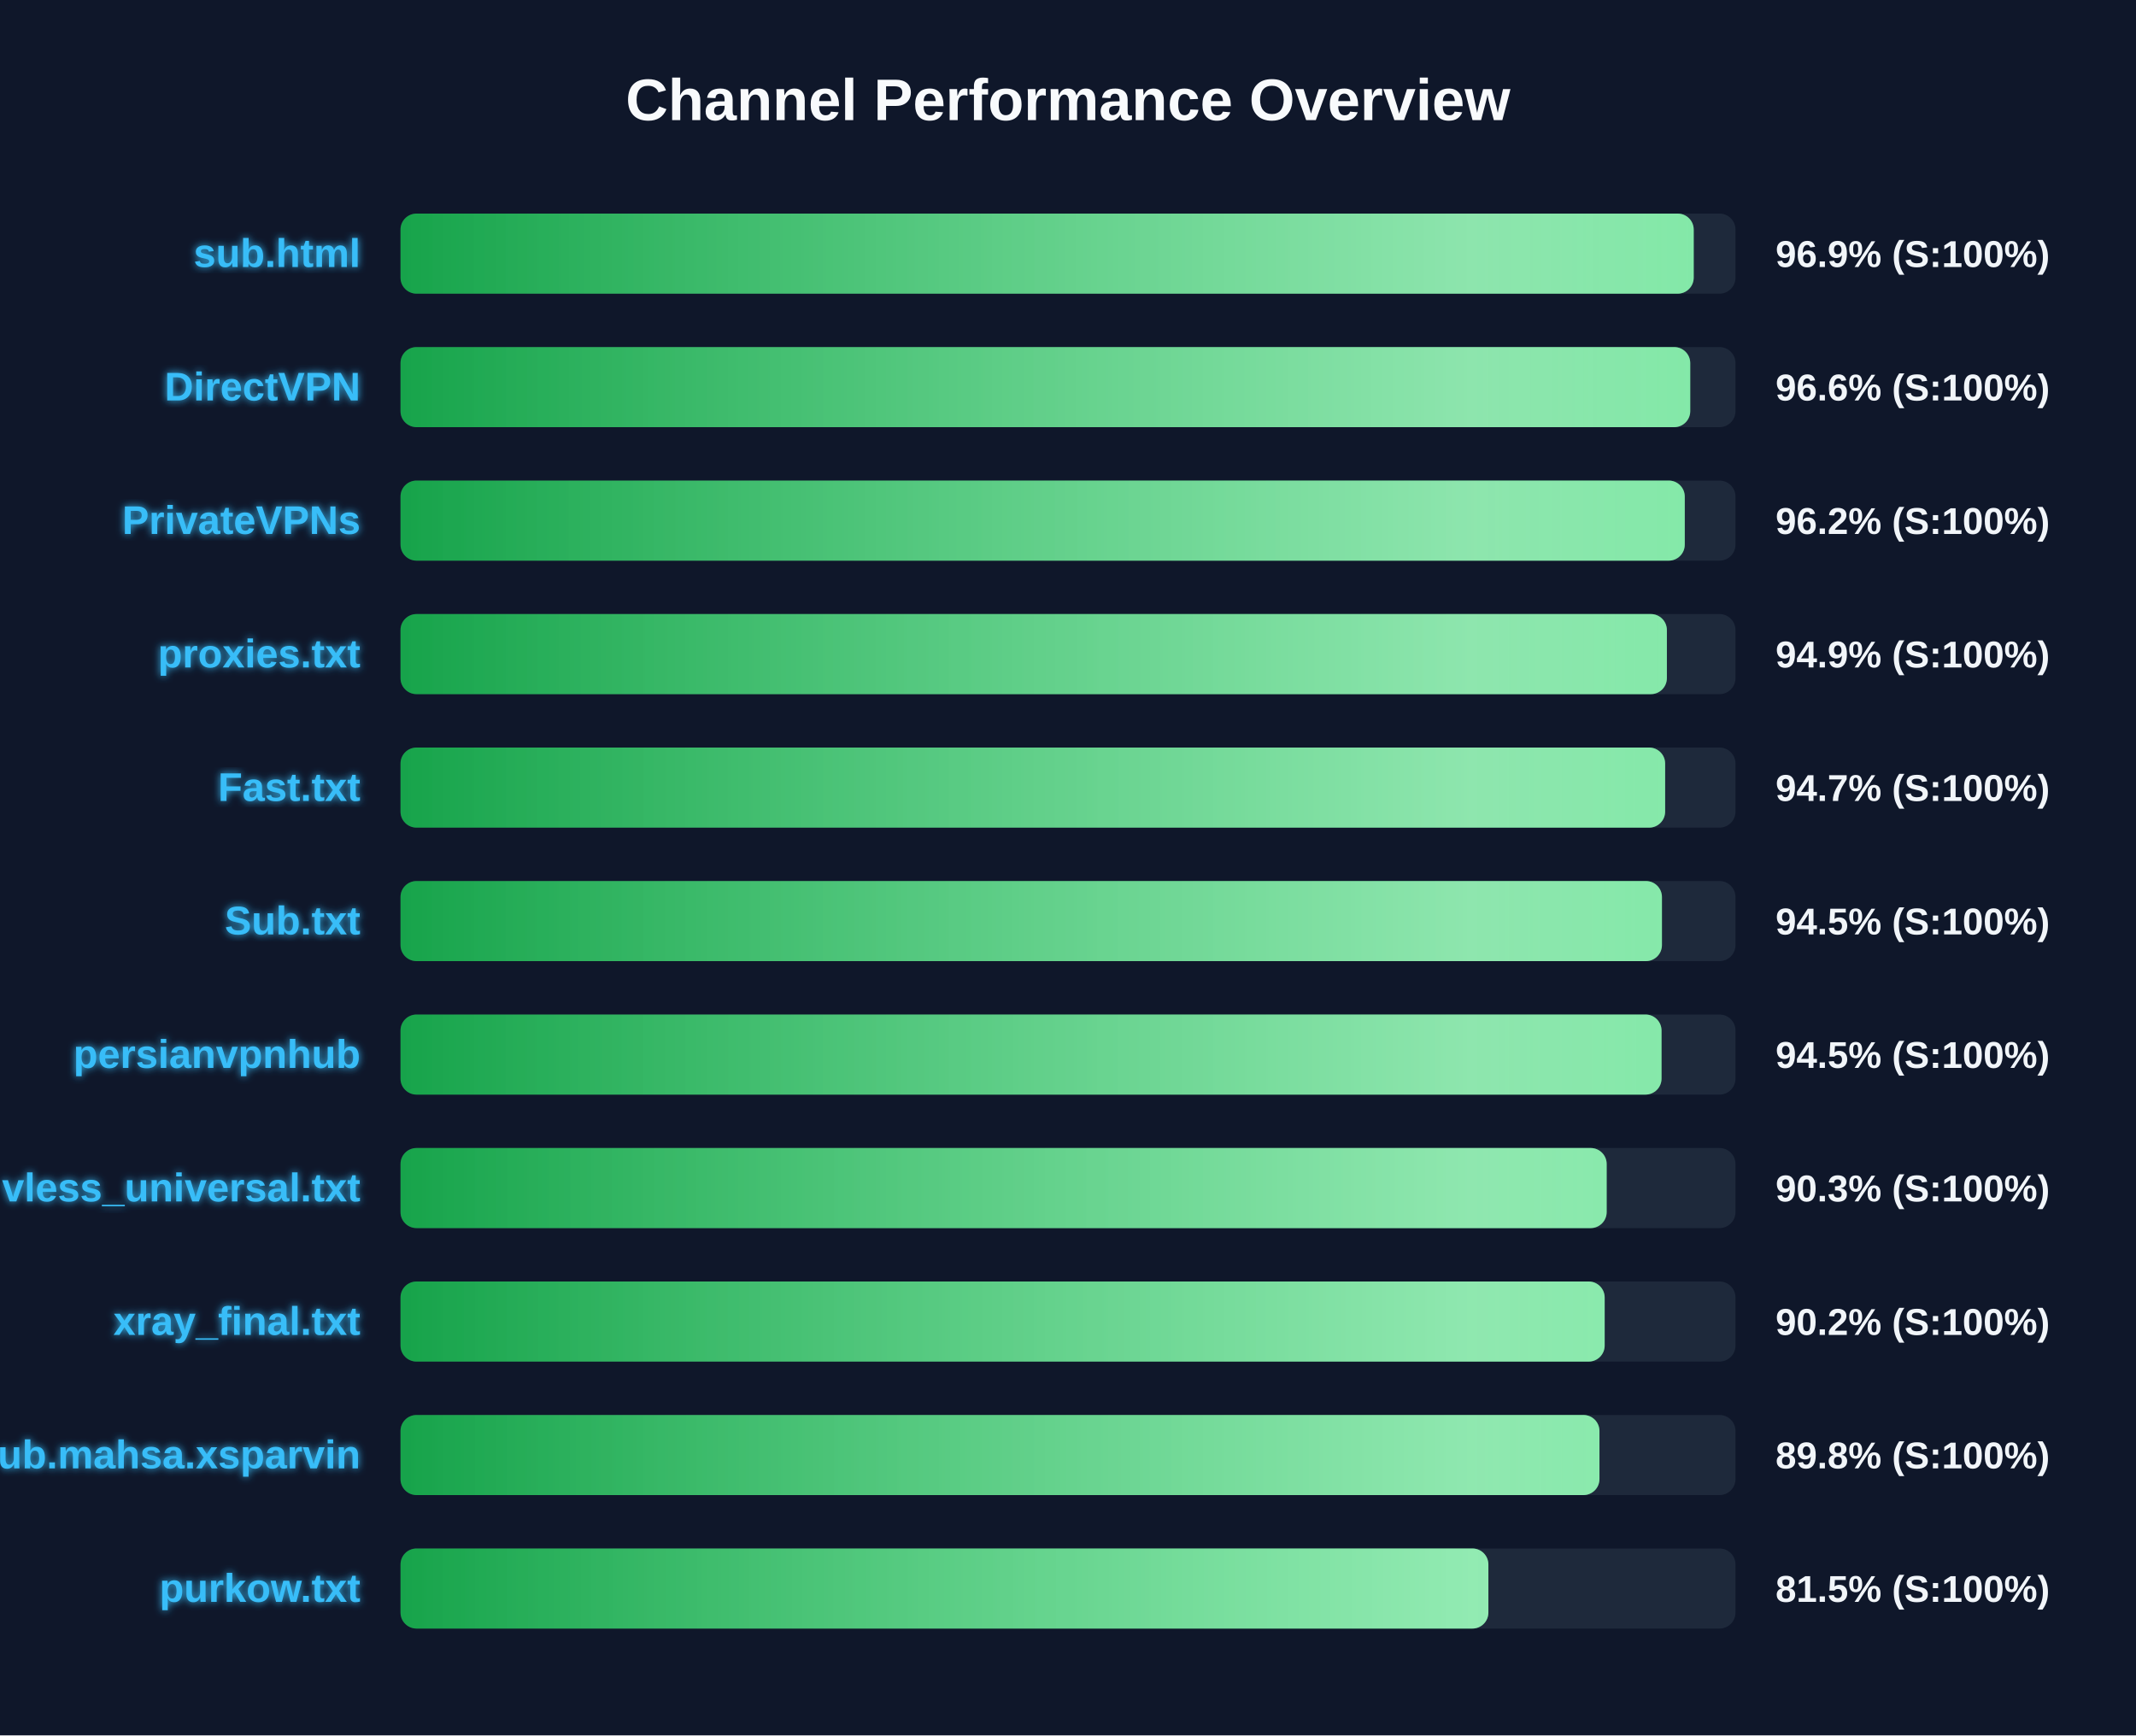
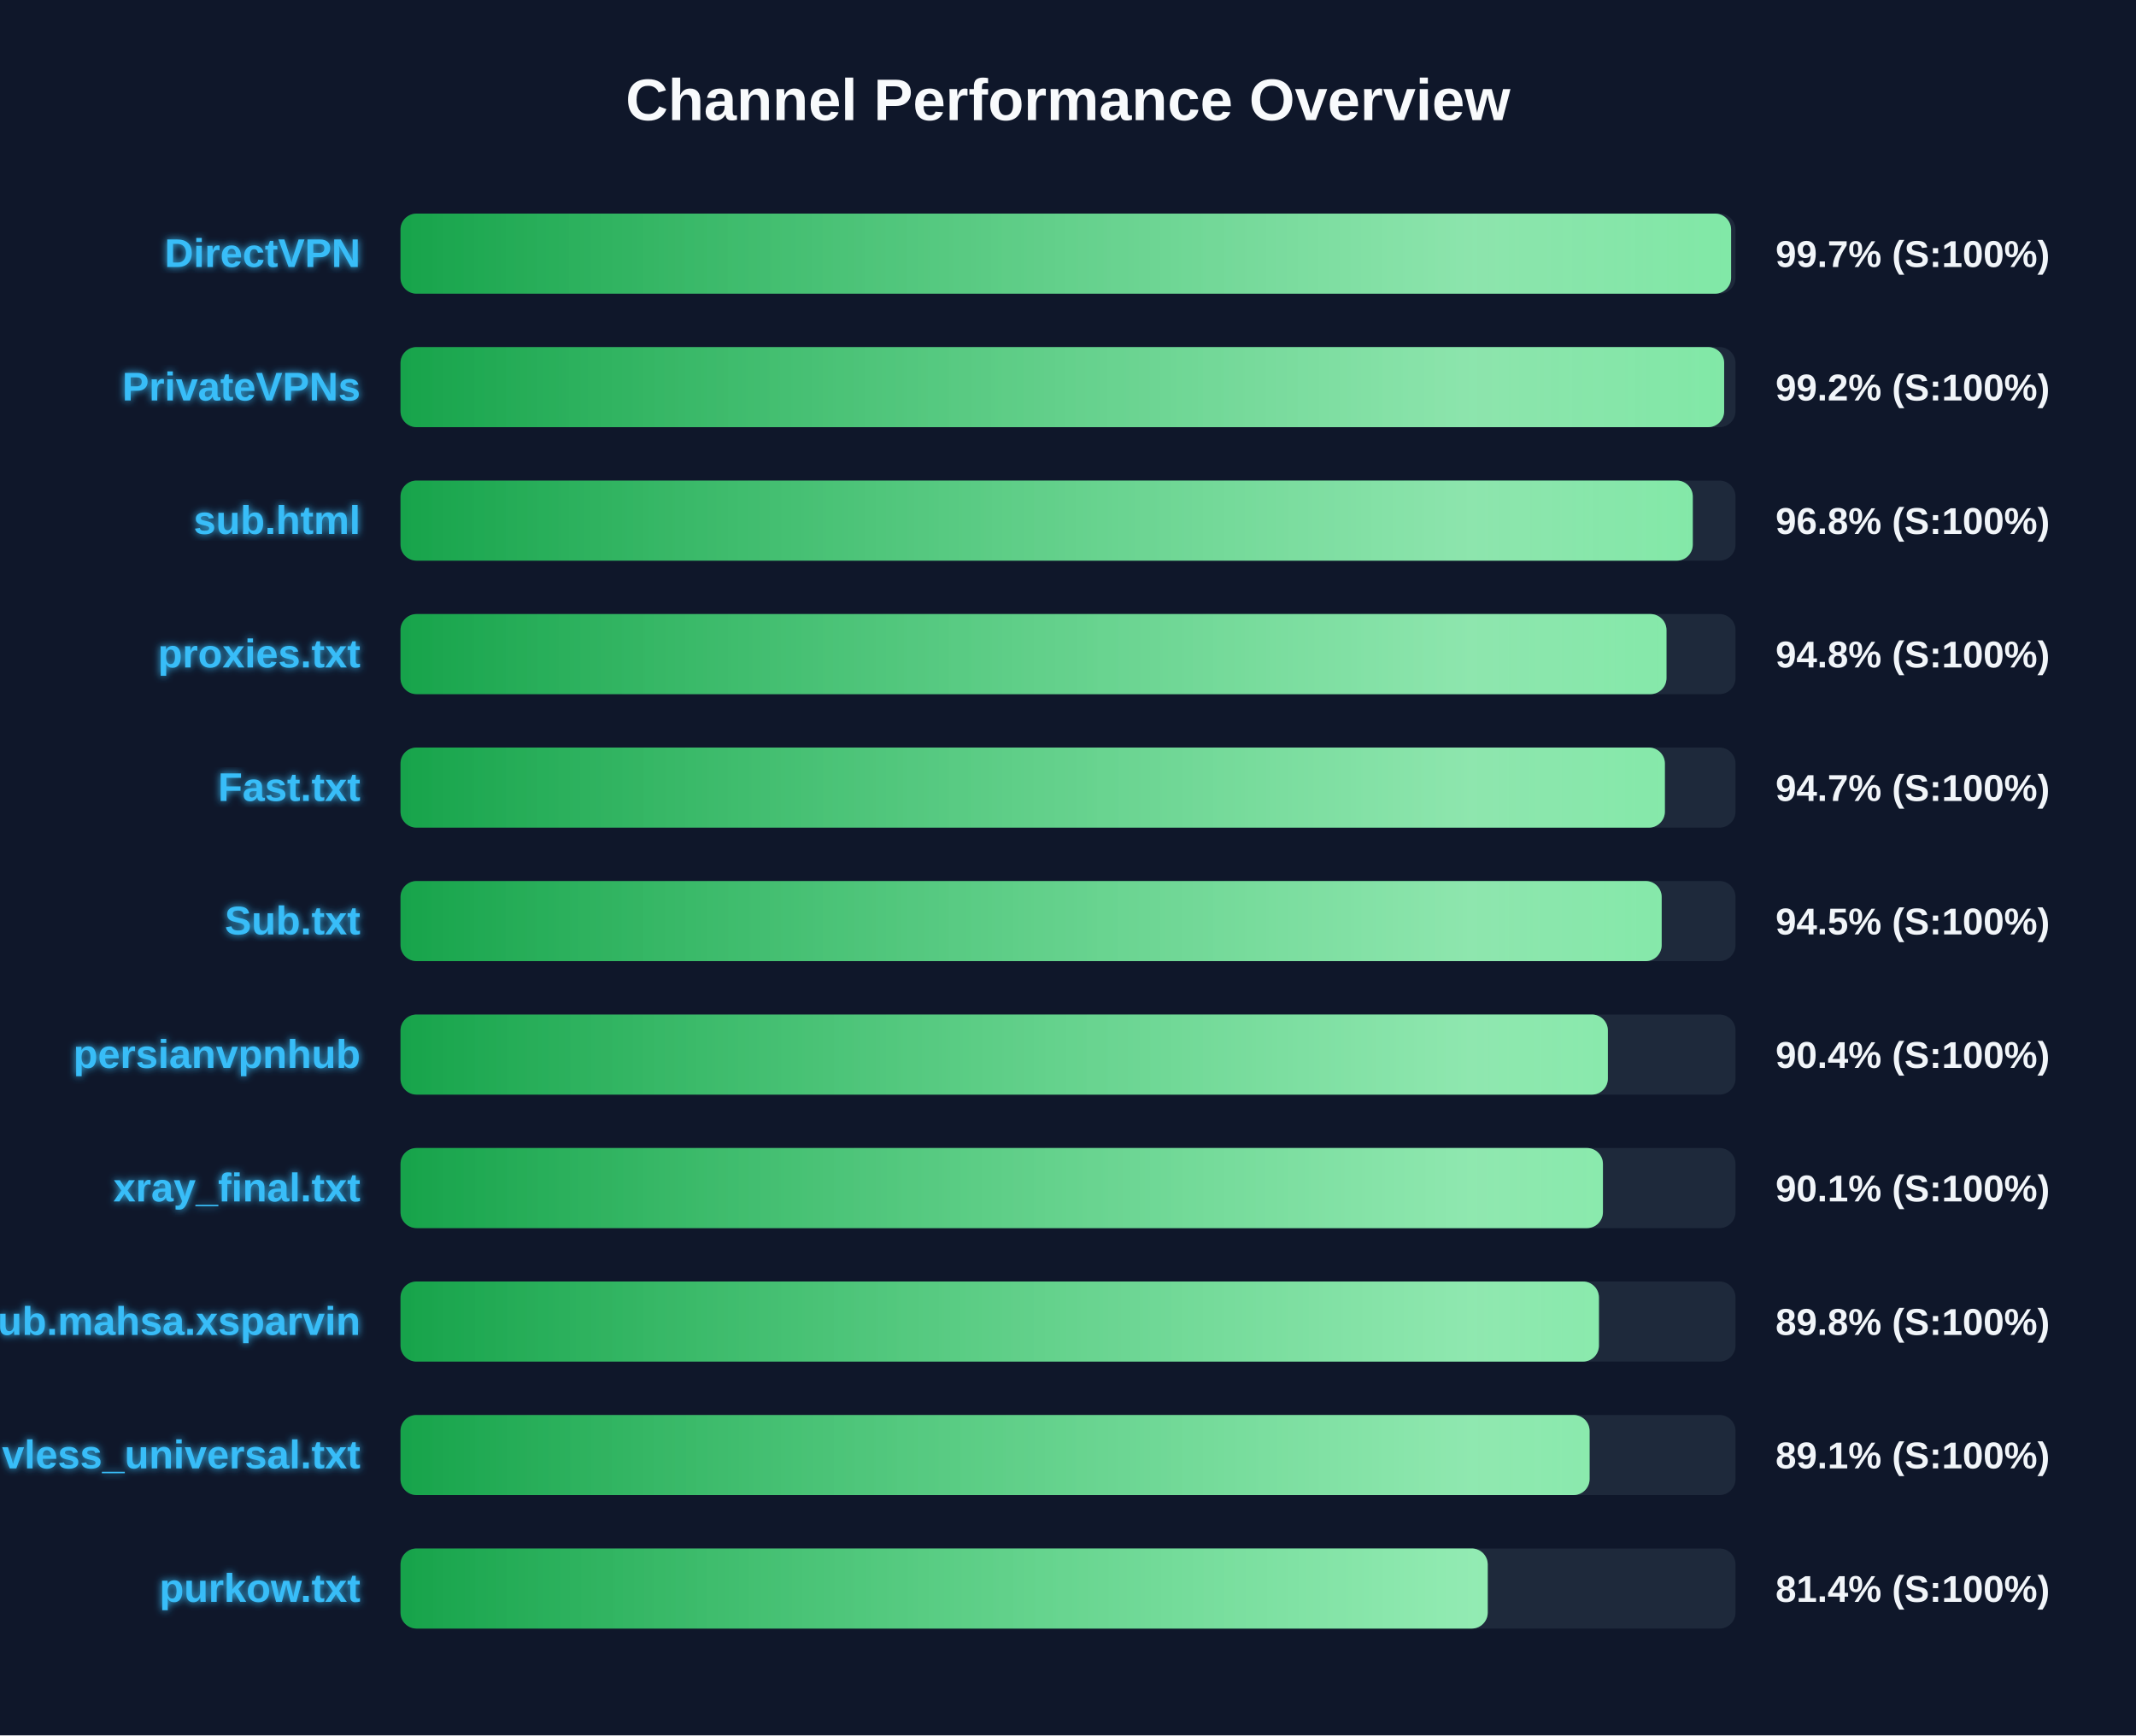
<svg xmlns="http://www.w3.org/2000/svg" width="800" height="650" version="1.1">
  <defs>
    <linearGradient id="grad-green" x1="0%" y1="0%" x2="100%" y2="0%">
      <stop offset="0%" stop-color="#16a34a" />
      <stop offset="100%" stop-color="#4ade80" />
    </linearGradient>
    <linearGradient id="grad-yellow" x1="0%" y1="0%" x2="100%" y2="0%">
      <stop offset="0%" stop-color="#ca8a04" />
      <stop offset="100%" stop-color="#fde047" />
    </linearGradient>
    <linearGradient id="grad-red" x1="0%" y1="0%" x2="100%" y2="0%">
      <stop offset="0%" stop-color="#dc2626" />
      <stop offset="100%" stop-color="#f87171" />
    </linearGradient>
    <linearGradient id="shimmer" x1="0%" y1="0%" x2="100%" y2="0%">
      <stop offset="0%" stop-color="rgba(255,255,255,0)" />
      <stop offset="50%" stop-color="rgba(255,255,255,0.4)" />
      <stop offset="100%" stop-color="rgba(255,255,255,0)" />
    </linearGradient>
    <filter id="glow" x="-20%" y="-20%" width="140%" height="140%">
      <feGaussianBlur stdDeviation="1.5" result="blur" />
      <feComposite in="SourceGraphic" in2="blur" operator="over" />
    </filter>
  </defs>
  <style>
        .bg-rect { fill: #0f172a; }
        .title { font: bold 22px 'Segoe UI', Arial, sans-serif; fill: #f8fafc; }
        .row { font: bold 15px 'Segoe UI', Arial, sans-serif; fill: #38bdf8; filter: url(#glow); }
        .score { font: bold 14px 'Segoe UI', Arial, sans-serif; fill: #f1f5f9; }
        @keyframes shimmer-anim {
            0% { transform: translateX(-100%); }
            100% { transform: translateX(200%); }
        }
        .shimmer-rect {
            animation: shimmer-anim 2.5s infinite linear;
        }
    </style>
  <rect width="100%" height="100%" class="bg-rect" />
  <text x="400" y="45" text-anchor="middle" class="title">Channel Performance Overview</text>
  <rect x="150" y="80" width="500" height="30" fill="#1e293b" rx="6" />
  <clipPath id="clip-0">
-     <rect x="150" y="80" width="484.35" height="30" rx="6" />
+     <rect x="150" y="80" width="498.35" height="30" rx="6" />
  </clipPath>
-   <rect x="150" y="80" width="484.35" height="30" fill="url(#grad-green)" rx="6" />
+   <rect x="150" y="80" width="498.35" height="30" fill="url(#grad-green)" rx="6" />
  <g clip-path="url(#clip-0)">
    <rect x="150" y="80" width="100%" height="30" fill="url(#shimmer)" class="shimmer-rect" />
  </g>
-   <text x="135" y="100" text-anchor="end" class="row">sub.html</text>
-   <text x="665" y="100" text-anchor="start" class="score">96.9% (S:100%)</text>
+   <text x="135" y="100" text-anchor="end" class="row">DirectVPN</text>
+   <text x="665" y="100" text-anchor="start" class="score">99.7% (S:100%)</text>
  <rect x="150" y="130" width="500" height="30" fill="#1e293b" rx="6" />
  <clipPath id="clip-1">
-     <rect x="150" y="130" width="483.05" height="30" rx="6" />
+     <rect x="150" y="130" width="495.75" height="30" rx="6" />
  </clipPath>
-   <rect x="150" y="130" width="483.05" height="30" fill="url(#grad-green)" rx="6" />
+   <rect x="150" y="130" width="495.75" height="30" fill="url(#grad-green)" rx="6" />
  <g clip-path="url(#clip-1)">
    <rect x="150" y="130" width="100%" height="30" fill="url(#shimmer)" class="shimmer-rect" />
  </g>
-   <text x="135" y="150" text-anchor="end" class="row">DirectVPN</text>
-   <text x="665" y="150" text-anchor="start" class="score">96.6% (S:100%)</text>
+   <text x="135" y="150" text-anchor="end" class="row">PrivateVPNs</text>
+   <text x="665" y="150" text-anchor="start" class="score">99.2% (S:100%)</text>
  <rect x="150" y="180" width="500" height="30" fill="#1e293b" rx="6" />
  <clipPath id="clip-2">
-     <rect x="150" y="180" width="481.0" height="30" rx="6" />
+     <rect x="150" y="180" width="484.0" height="30" rx="6" />
  </clipPath>
-   <rect x="150" y="180" width="481.0" height="30" fill="url(#grad-green)" rx="6" />
+   <rect x="150" y="180" width="484.0" height="30" fill="url(#grad-green)" rx="6" />
  <g clip-path="url(#clip-2)">
    <rect x="150" y="180" width="100%" height="30" fill="url(#shimmer)" class="shimmer-rect" />
  </g>
-   <text x="135" y="200" text-anchor="end" class="row">PrivateVPNs</text>
-   <text x="665" y="200" text-anchor="start" class="score">96.2% (S:100%)</text>
+   <text x="135" y="200" text-anchor="end" class="row">sub.html</text>
+   <text x="665" y="200" text-anchor="start" class="score">96.8% (S:100%)</text>
  <rect x="150" y="230" width="500" height="30" fill="#1e293b" rx="6" />
  <clipPath id="clip-3">
-     <rect x="150" y="230" width="474.3" height="30" rx="6" />
+     <rect x="150" y="230" width="474.15" height="30" rx="6" />
  </clipPath>
-   <rect x="150" y="230" width="474.3" height="30" fill="url(#grad-green)" rx="6" />
+   <rect x="150" y="230" width="474.15" height="30" fill="url(#grad-green)" rx="6" />
  <g clip-path="url(#clip-3)">
    <rect x="150" y="230" width="100%" height="30" fill="url(#shimmer)" class="shimmer-rect" />
  </g>
  <text x="135" y="250" text-anchor="end" class="row">proxies.txt</text>
-   <text x="665" y="250" text-anchor="start" class="score">94.9% (S:100%)</text>
+   <text x="665" y="250" text-anchor="start" class="score">94.8% (S:100%)</text>
  <rect x="150" y="280" width="500" height="30" fill="#1e293b" rx="6" />
  <clipPath id="clip-4">
-     <rect x="150" y="280" width="473.65" height="30" rx="6" />
+     <rect x="150" y="280" width="473.55" height="30" rx="6" />
  </clipPath>
-   <rect x="150" y="280" width="473.65" height="30" fill="url(#grad-green)" rx="6" />
+   <rect x="150" y="280" width="473.55" height="30" fill="url(#grad-green)" rx="6" />
  <g clip-path="url(#clip-4)">
    <rect x="150" y="280" width="100%" height="30" fill="url(#shimmer)" class="shimmer-rect" />
  </g>
  <text x="135" y="300" text-anchor="end" class="row">Fast.txt</text>
  <text x="665" y="300" text-anchor="start" class="score">94.7% (S:100%)</text>
  <rect x="150" y="330" width="500" height="30" fill="#1e293b" rx="6" />
  <clipPath id="clip-5">
-     <rect x="150" y="330" width="472.45" height="30" rx="6" />
+     <rect x="150" y="330" width="472.35" height="30" rx="6" />
  </clipPath>
-   <rect x="150" y="330" width="472.45" height="30" fill="url(#grad-green)" rx="6" />
+   <rect x="150" y="330" width="472.35" height="30" fill="url(#grad-green)" rx="6" />
  <g clip-path="url(#clip-5)">
    <rect x="150" y="330" width="100%" height="30" fill="url(#shimmer)" class="shimmer-rect" />
  </g>
  <text x="135" y="350" text-anchor="end" class="row">Sub.txt</text>
  <text x="665" y="350" text-anchor="start" class="score">94.5% (S:100%)</text>
  <rect x="150" y="380" width="500" height="30" fill="#1e293b" rx="6" />
  <clipPath id="clip-6">
-     <rect x="150" y="380" width="472.3" height="30" rx="6" />
+     <rect x="150" y="380" width="452.2" height="30" rx="6" />
  </clipPath>
-   <rect x="150" y="380" width="472.3" height="30" fill="url(#grad-green)" rx="6" />
+   <rect x="150" y="380" width="452.2" height="30" fill="url(#grad-green)" rx="6" />
  <g clip-path="url(#clip-6)">
    <rect x="150" y="380" width="100%" height="30" fill="url(#shimmer)" class="shimmer-rect" />
  </g>
  <text x="135" y="400" text-anchor="end" class="row">persianvpnhub</text>
-   <text x="665" y="400" text-anchor="start" class="score">94.5% (S:100%)</text>
+   <text x="665" y="400" text-anchor="start" class="score">90.4% (S:100%)</text>
  <rect x="150" y="430" width="500" height="30" fill="#1e293b" rx="6" />
  <clipPath id="clip-7">
-     <rect x="150" y="430" width="451.75" height="30" rx="6" />
+     <rect x="150" y="430" width="450.35" height="30" rx="6" />
  </clipPath>
-   <rect x="150" y="430" width="451.75" height="30" fill="url(#grad-green)" rx="6" />
+   <rect x="150" y="430" width="450.35" height="30" fill="url(#grad-green)" rx="6" />
  <g clip-path="url(#clip-7)">
    <rect x="150" y="430" width="100%" height="30" fill="url(#shimmer)" class="shimmer-rect" />
  </g>
-   <text x="135" y="450" text-anchor="end" class="row">vless_universal.txt</text>
-   <text x="665" y="450" text-anchor="start" class="score">90.3% (S:100%)</text>
+   <text x="135" y="450" text-anchor="end" class="row">xray_final.txt</text>
+   <text x="665" y="450" text-anchor="start" class="score">90.1% (S:100%)</text>
  <rect x="150" y="480" width="500" height="30" fill="#1e293b" rx="6" />
  <clipPath id="clip-8">
-     <rect x="150" y="480" width="451.0" height="30" rx="6" />
+     <rect x="150" y="480" width="448.85" height="30" rx="6" />
  </clipPath>
-   <rect x="150" y="480" width="451.0" height="30" fill="url(#grad-green)" rx="6" />
+   <rect x="150" y="480" width="448.85" height="30" fill="url(#grad-green)" rx="6" />
  <g clip-path="url(#clip-8)">
    <rect x="150" y="480" width="100%" height="30" fill="url(#shimmer)" class="shimmer-rect" />
  </g>
-   <text x="135" y="500" text-anchor="end" class="row">xray_final.txt</text>
-   <text x="665" y="500" text-anchor="start" class="score">90.2% (S:100%)</text>
+   <text x="135" y="500" text-anchor="end" class="row">Sub.mahsa.xsparvin</text>
+   <text x="665" y="500" text-anchor="start" class="score">89.8% (S:100%)</text>
  <rect x="150" y="530" width="500" height="30" fill="#1e293b" rx="6" />
  <clipPath id="clip-9">
-     <rect x="150" y="530" width="449.05" height="30" rx="6" />
+     <rect x="150" y="530" width="445.35" height="30" rx="6" />
  </clipPath>
-   <rect x="150" y="530" width="449.05" height="30" fill="url(#grad-green)" rx="6" />
+   <rect x="150" y="530" width="445.35" height="30" fill="url(#grad-green)" rx="6" />
  <g clip-path="url(#clip-9)">
    <rect x="150" y="530" width="100%" height="30" fill="url(#shimmer)" class="shimmer-rect" />
  </g>
-   <text x="135" y="550" text-anchor="end" class="row">Sub.mahsa.xsparvin</text>
-   <text x="665" y="550" text-anchor="start" class="score">89.8% (S:100%)</text>
+   <text x="135" y="550" text-anchor="end" class="row">vless_universal.txt</text>
+   <text x="665" y="550" text-anchor="start" class="score">89.1% (S:100%)</text>
  <rect x="150" y="580" width="500" height="30" fill="#1e293b" rx="6" />
  <clipPath id="clip-10">
-     <rect x="150" y="580" width="407.45" height="30" rx="6" />
+     <rect x="150" y="580" width="407.2" height="30" rx="6" />
  </clipPath>
-   <rect x="150" y="580" width="407.45" height="30" fill="url(#grad-green)" rx="6" />
+   <rect x="150" y="580" width="407.2" height="30" fill="url(#grad-green)" rx="6" />
  <g clip-path="url(#clip-10)">
    <rect x="150" y="580" width="100%" height="30" fill="url(#shimmer)" class="shimmer-rect" />
  </g>
  <text x="135" y="600" text-anchor="end" class="row">purkow.txt</text>
-   <text x="665" y="600" text-anchor="start" class="score">81.5% (S:100%)</text>
+   <text x="665" y="600" text-anchor="start" class="score">81.4% (S:100%)</text>
</svg>
